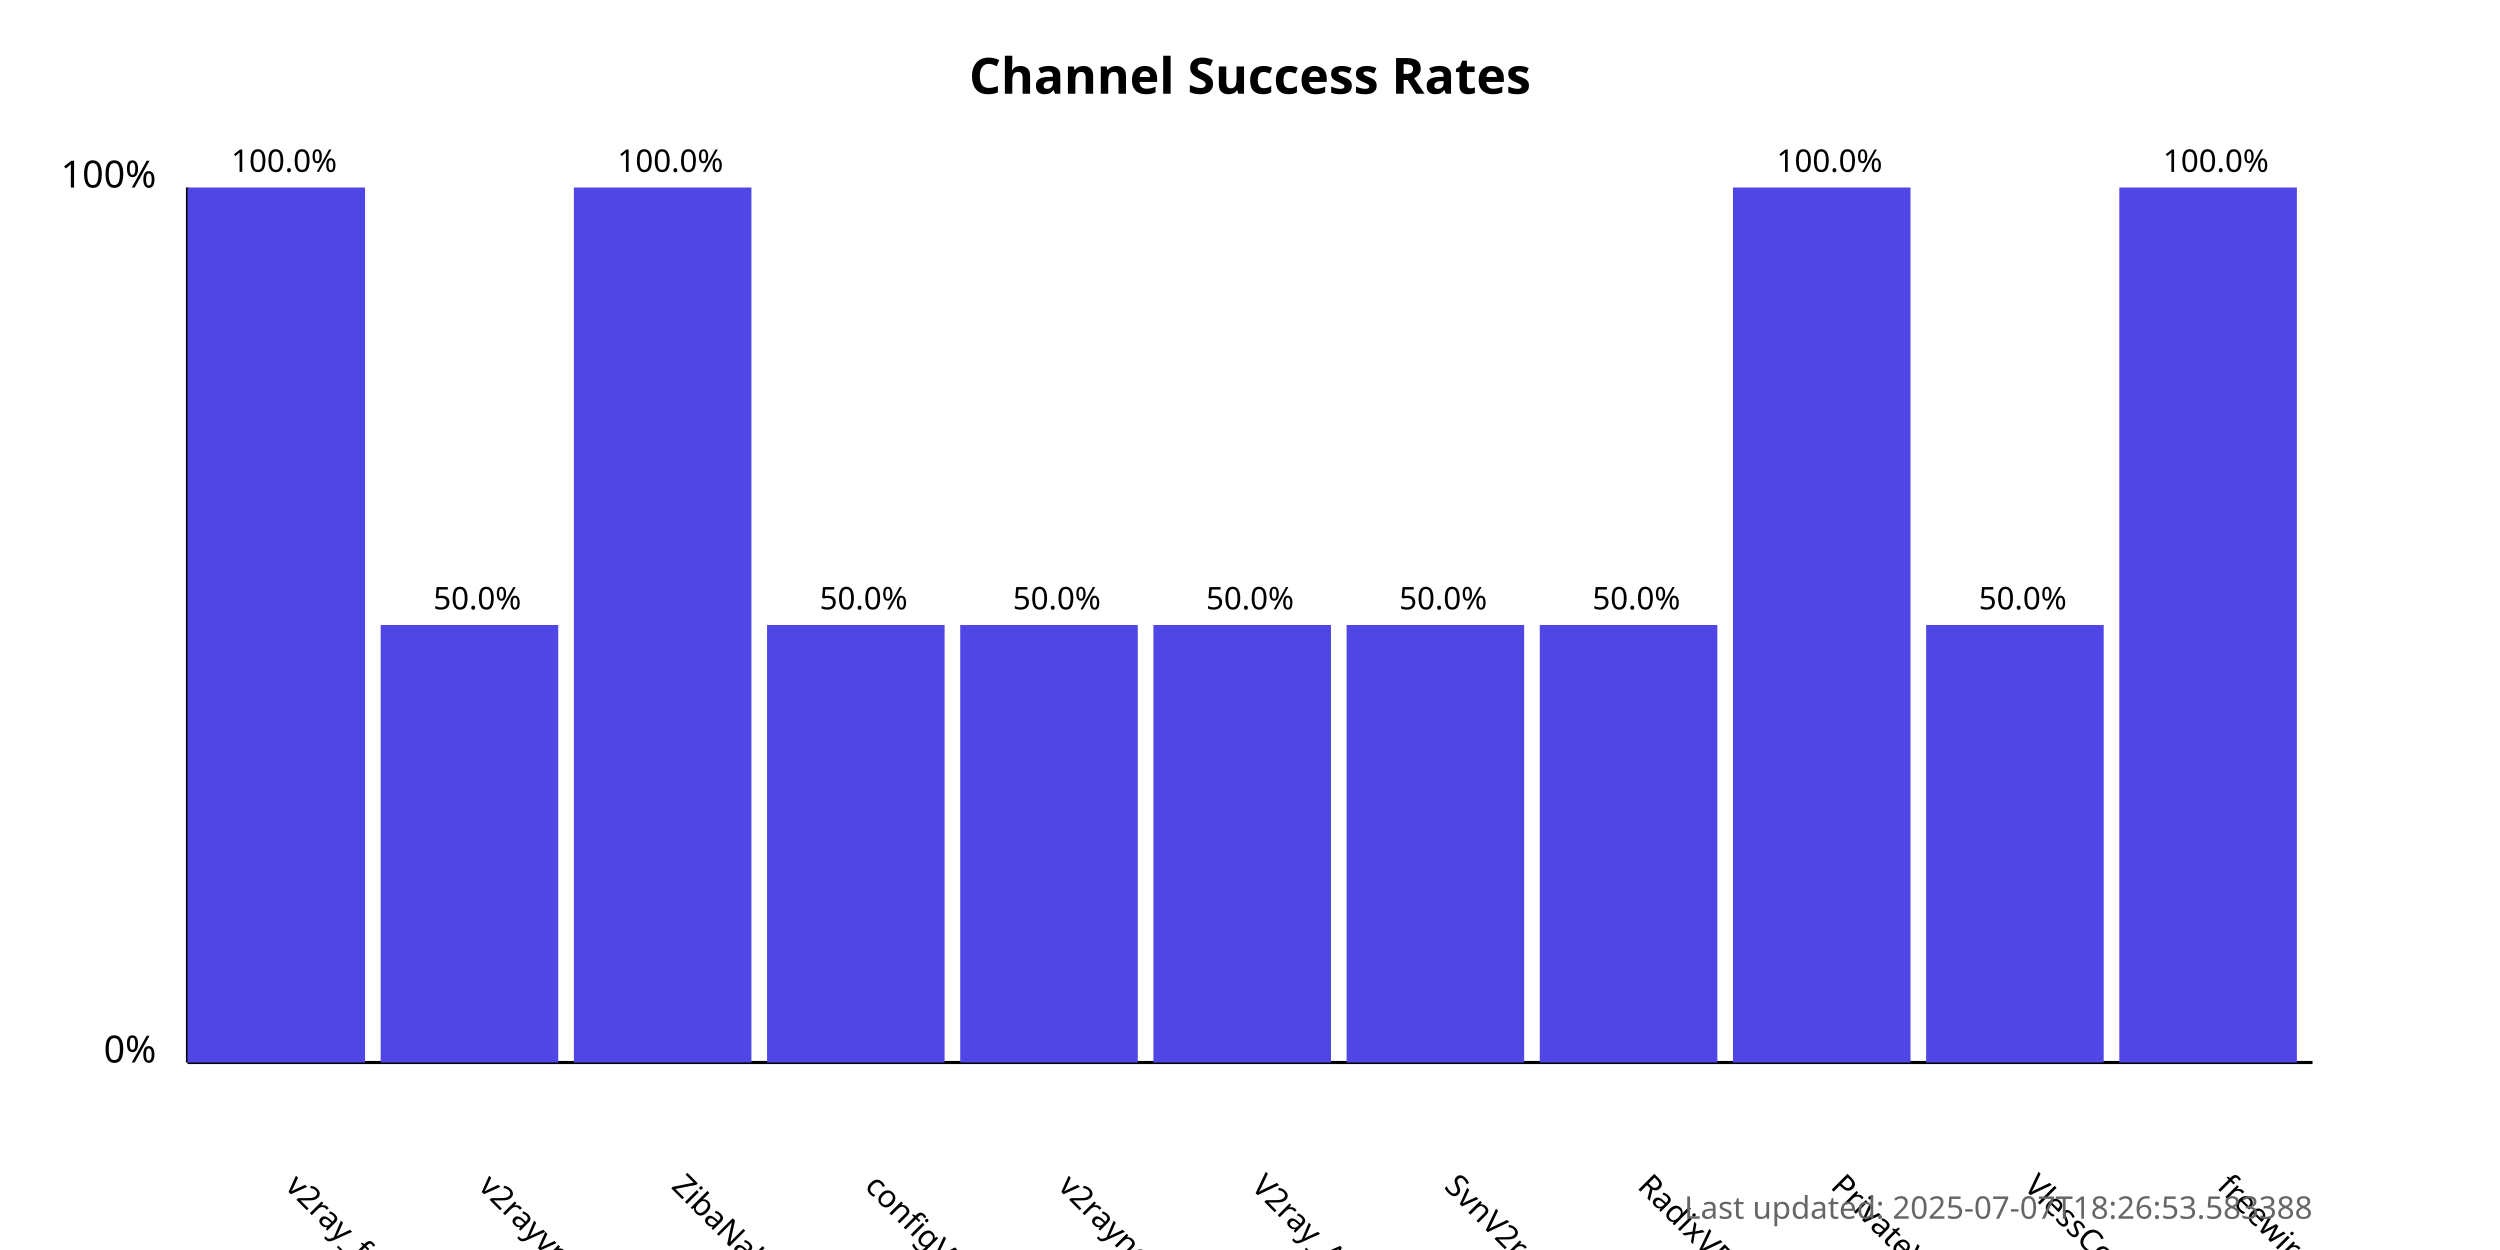
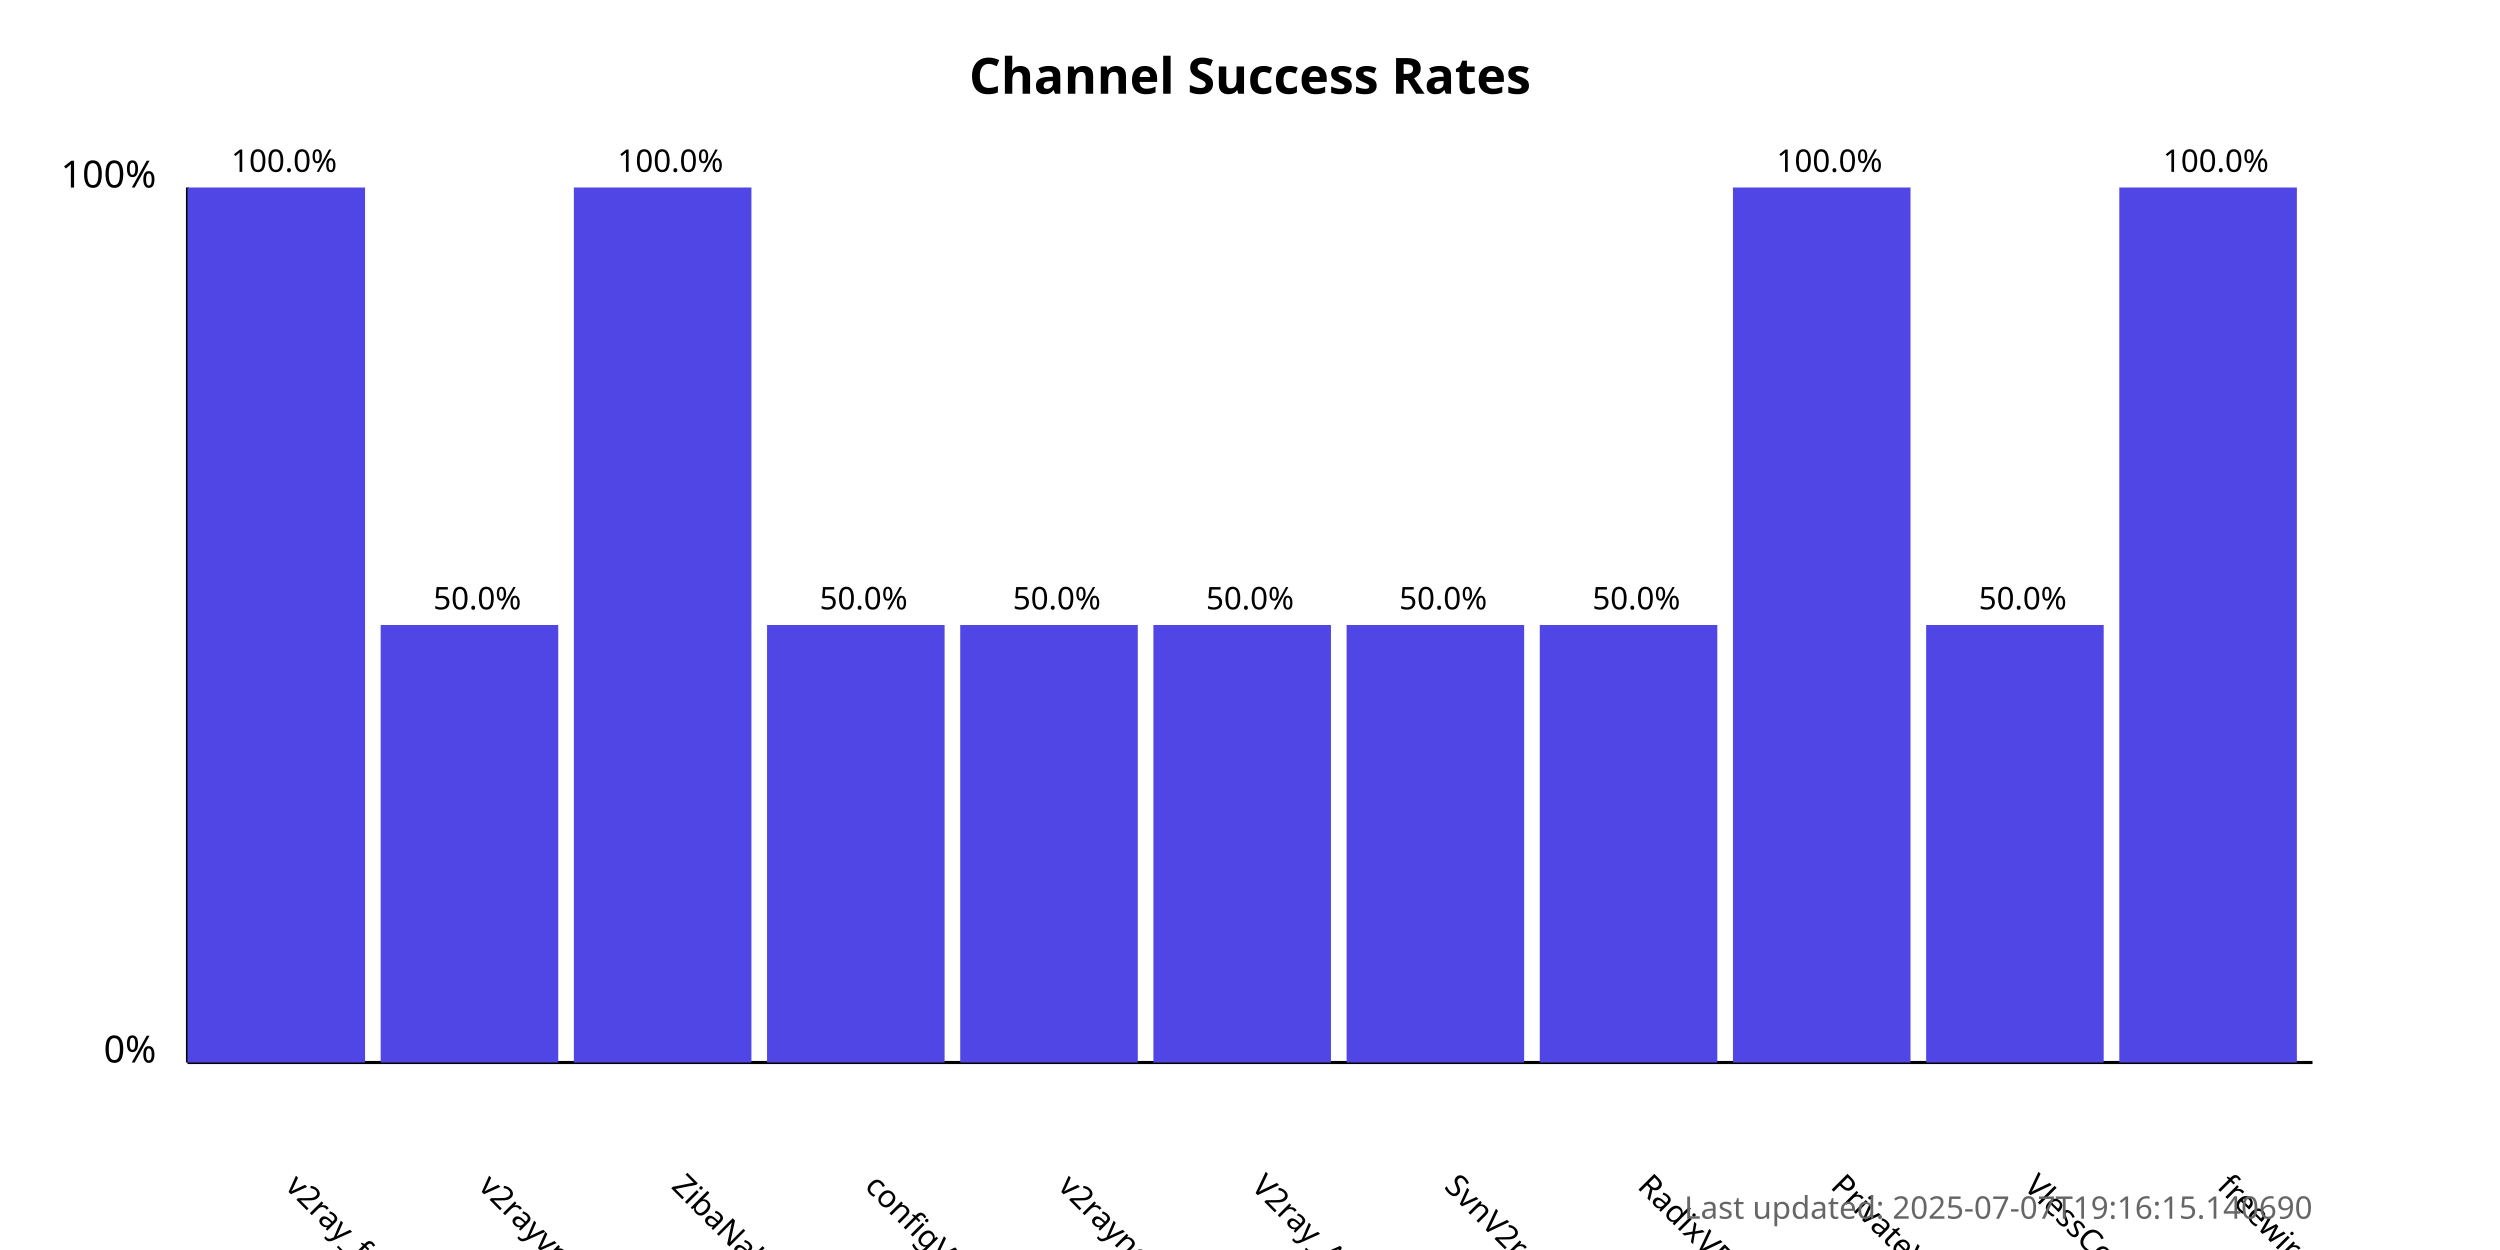
<svg xmlns="http://www.w3.org/2000/svg" width="800" height="400">
  <style>
            .chart-title { font: bold 16px sans-serif; }
            .axis-label { font: 12px sans-serif; }
            .tick-label { font: 10px sans-serif; }
            .bar { fill: #4f46e5; }
            .bar:hover { fill: #6366f1; }
            .timestamp { font: 10px sans-serif; fill: #666; }
        </style>
  <text x="400.0" y="30" text-anchor="middle" class="chart-title">
            Channel Success Rates
        </text>
  <line x1="60" y1="340" x2="60" y2="60" stroke="black" stroke-width="1" />
  <line x1="60" y1="340" x2="740" y2="340" stroke="black" stroke-width="1" />
  <text x="50" y="340" text-anchor="end" class="axis-label">0%</text>
  <text x="50" y="60" text-anchor="end" class="axis-label">100%</text>
  <g>
    <rect x="60" y="60.0" width="56.818" height="280.0" class="bar" />
    <text x="90.909" y="380" transform="rotate(45, 90.90909, 380)" text-anchor="start" class="tick-label">
                v2ray_free_conf
            </text>
    <text x="90.909" y="55.0" text-anchor="middle" class="tick-label">
                100.0%
            </text>
  </g>
  <g>
    <rect x="121.818" y="200.0" width="56.818" height="140.0" class="bar" />
    <text x="152.727" y="380" transform="rotate(45, 152.7273, 380)" text-anchor="start" class="tick-label">
                v2rayvpno
            </text>
    <text x="152.727" y="195.0" text-anchor="middle" class="tick-label">
                50.0%
            </text>
  </g>
  <g>
    <rect x="183.636" y="60.0" width="56.818" height="280.0" class="bar" />
    <text x="214.545" y="380" transform="rotate(45, 214.5455, 380)" text-anchor="start" class="tick-label">
                ZibaNabz
            </text>
    <text x="214.545" y="55.0" text-anchor="middle" class="tick-label">
                100.0%
            </text>
  </g>
  <g>
    <rect x="245.455" y="200.0" width="56.818" height="140.0" class="bar" />
    <text x="276.364" y="380" transform="rotate(45, 276.3636, 380)" text-anchor="start" class="tick-label">
                configV2rayForFree
            </text>
    <text x="276.364" y="195.0" text-anchor="middle" class="tick-label">
                50.0%
            </text>
  </g>
  <g>
    <rect x="307.273" y="200.0" width="56.818" height="140.0" class="bar" />
    <text x="338.182" y="380" transform="rotate(45, 338.1818, 380)" text-anchor="start" class="tick-label">
                v2rayngvpn
            </text>
    <text x="338.182" y="195.0" text-anchor="middle" class="tick-label">
                50.0%
            </text>
  </g>
  <g>
    <rect x="369.091" y="200.0" width="56.818" height="140.0" class="bar" />
    <text x="400.0" y="380" transform="rotate(45, 400.0, 380)" text-anchor="start" class="tick-label">
                V2ray_Alpha
            </text>
    <text x="400.0" y="195.0" text-anchor="middle" class="tick-label">
                50.0%
            </text>
  </g>
  <g>
    <rect x="430.909" y="200.0" width="56.818" height="140.0" class="bar" />
    <text x="461.818" y="380" transform="rotate(45, 461.8182, 380)" text-anchor="start" class="tick-label">
                SvnV2ray
            </text>
    <text x="461.818" y="195.0" text-anchor="middle" class="tick-label">
                50.0%
            </text>
  </g>
  <g>
    <rect x="492.727" y="200.0" width="56.818" height="140.0" class="bar" />
    <text x="523.636" y="380" transform="rotate(45, 523.6364, 380)" text-anchor="start" class="tick-label">
                RadixVPN
            </text>
    <text x="523.636" y="195.0" text-anchor="middle" class="tick-label">
                50.0%
            </text>
  </g>
  <g>
    <rect x="554.545" y="60.0" width="56.818" height="280.0" class="bar" />
    <text x="585.455" y="380" transform="rotate(45, 585.4545, 380)" text-anchor="start" class="tick-label">
                PrivateVPNs
            </text>
    <text x="585.455" y="55.0" text-anchor="middle" class="tick-label">
                100.0%
            </text>
  </g>
  <g>
    <rect x="616.364" y="200.0" width="56.818" height="140.0" class="bar" />
    <text x="647.273" y="380" transform="rotate(45, 647.2727, 380)" text-anchor="start" class="tick-label">
                VlessConfig
            </text>
    <text x="647.273" y="195.0" text-anchor="middle" class="tick-label">
                50.0%
            </text>
  </g>
  <g>
    <rect x="678.182" y="60.0" width="56.818" height="280.0" class="bar" />
    <text x="709.091" y="380" transform="rotate(45, 709.0909, 380)" text-anchor="start" class="tick-label">
                freewireguard
            </text>
    <text x="709.091" y="55.0" text-anchor="middle" class="tick-label">
                100.0%
            </text>
  </g>
  <text x="740" y="390" text-anchor="end" class="timestamp">
-             Last updated: 2025-07-07T18:26:53.583388
+             Last updated: 2025-07-07T19:16:15.140690
        </text>
</svg>
